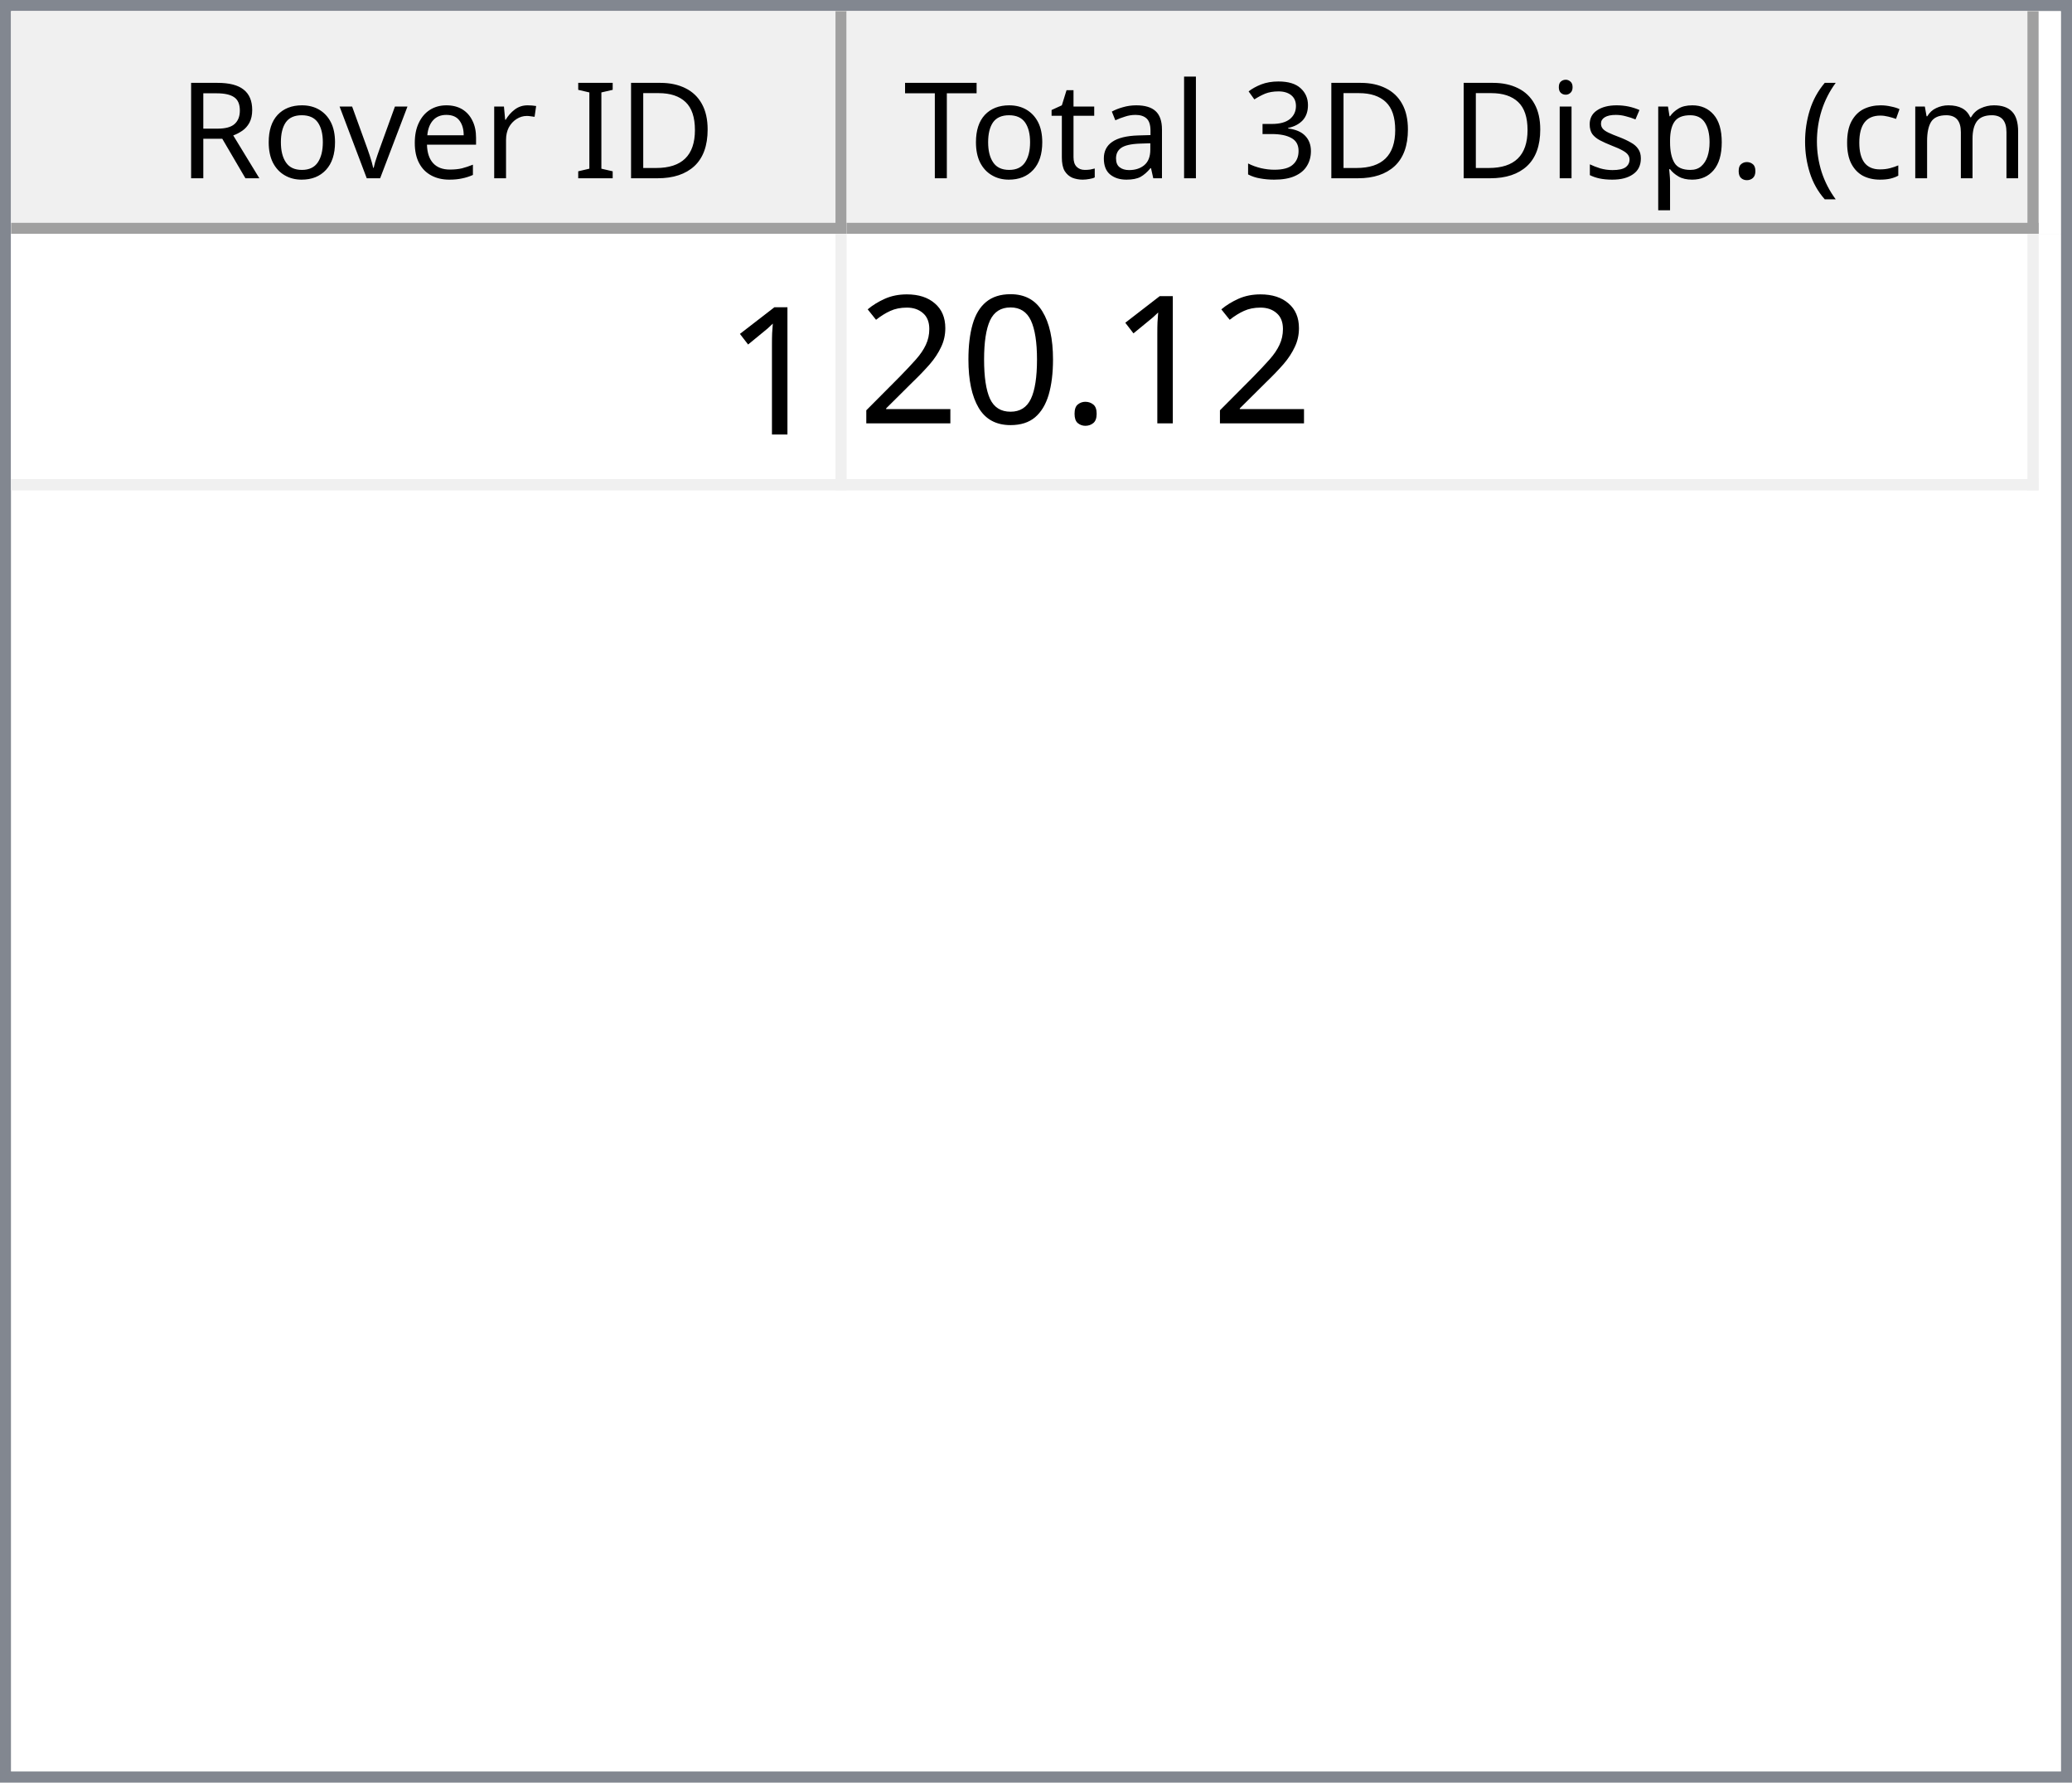
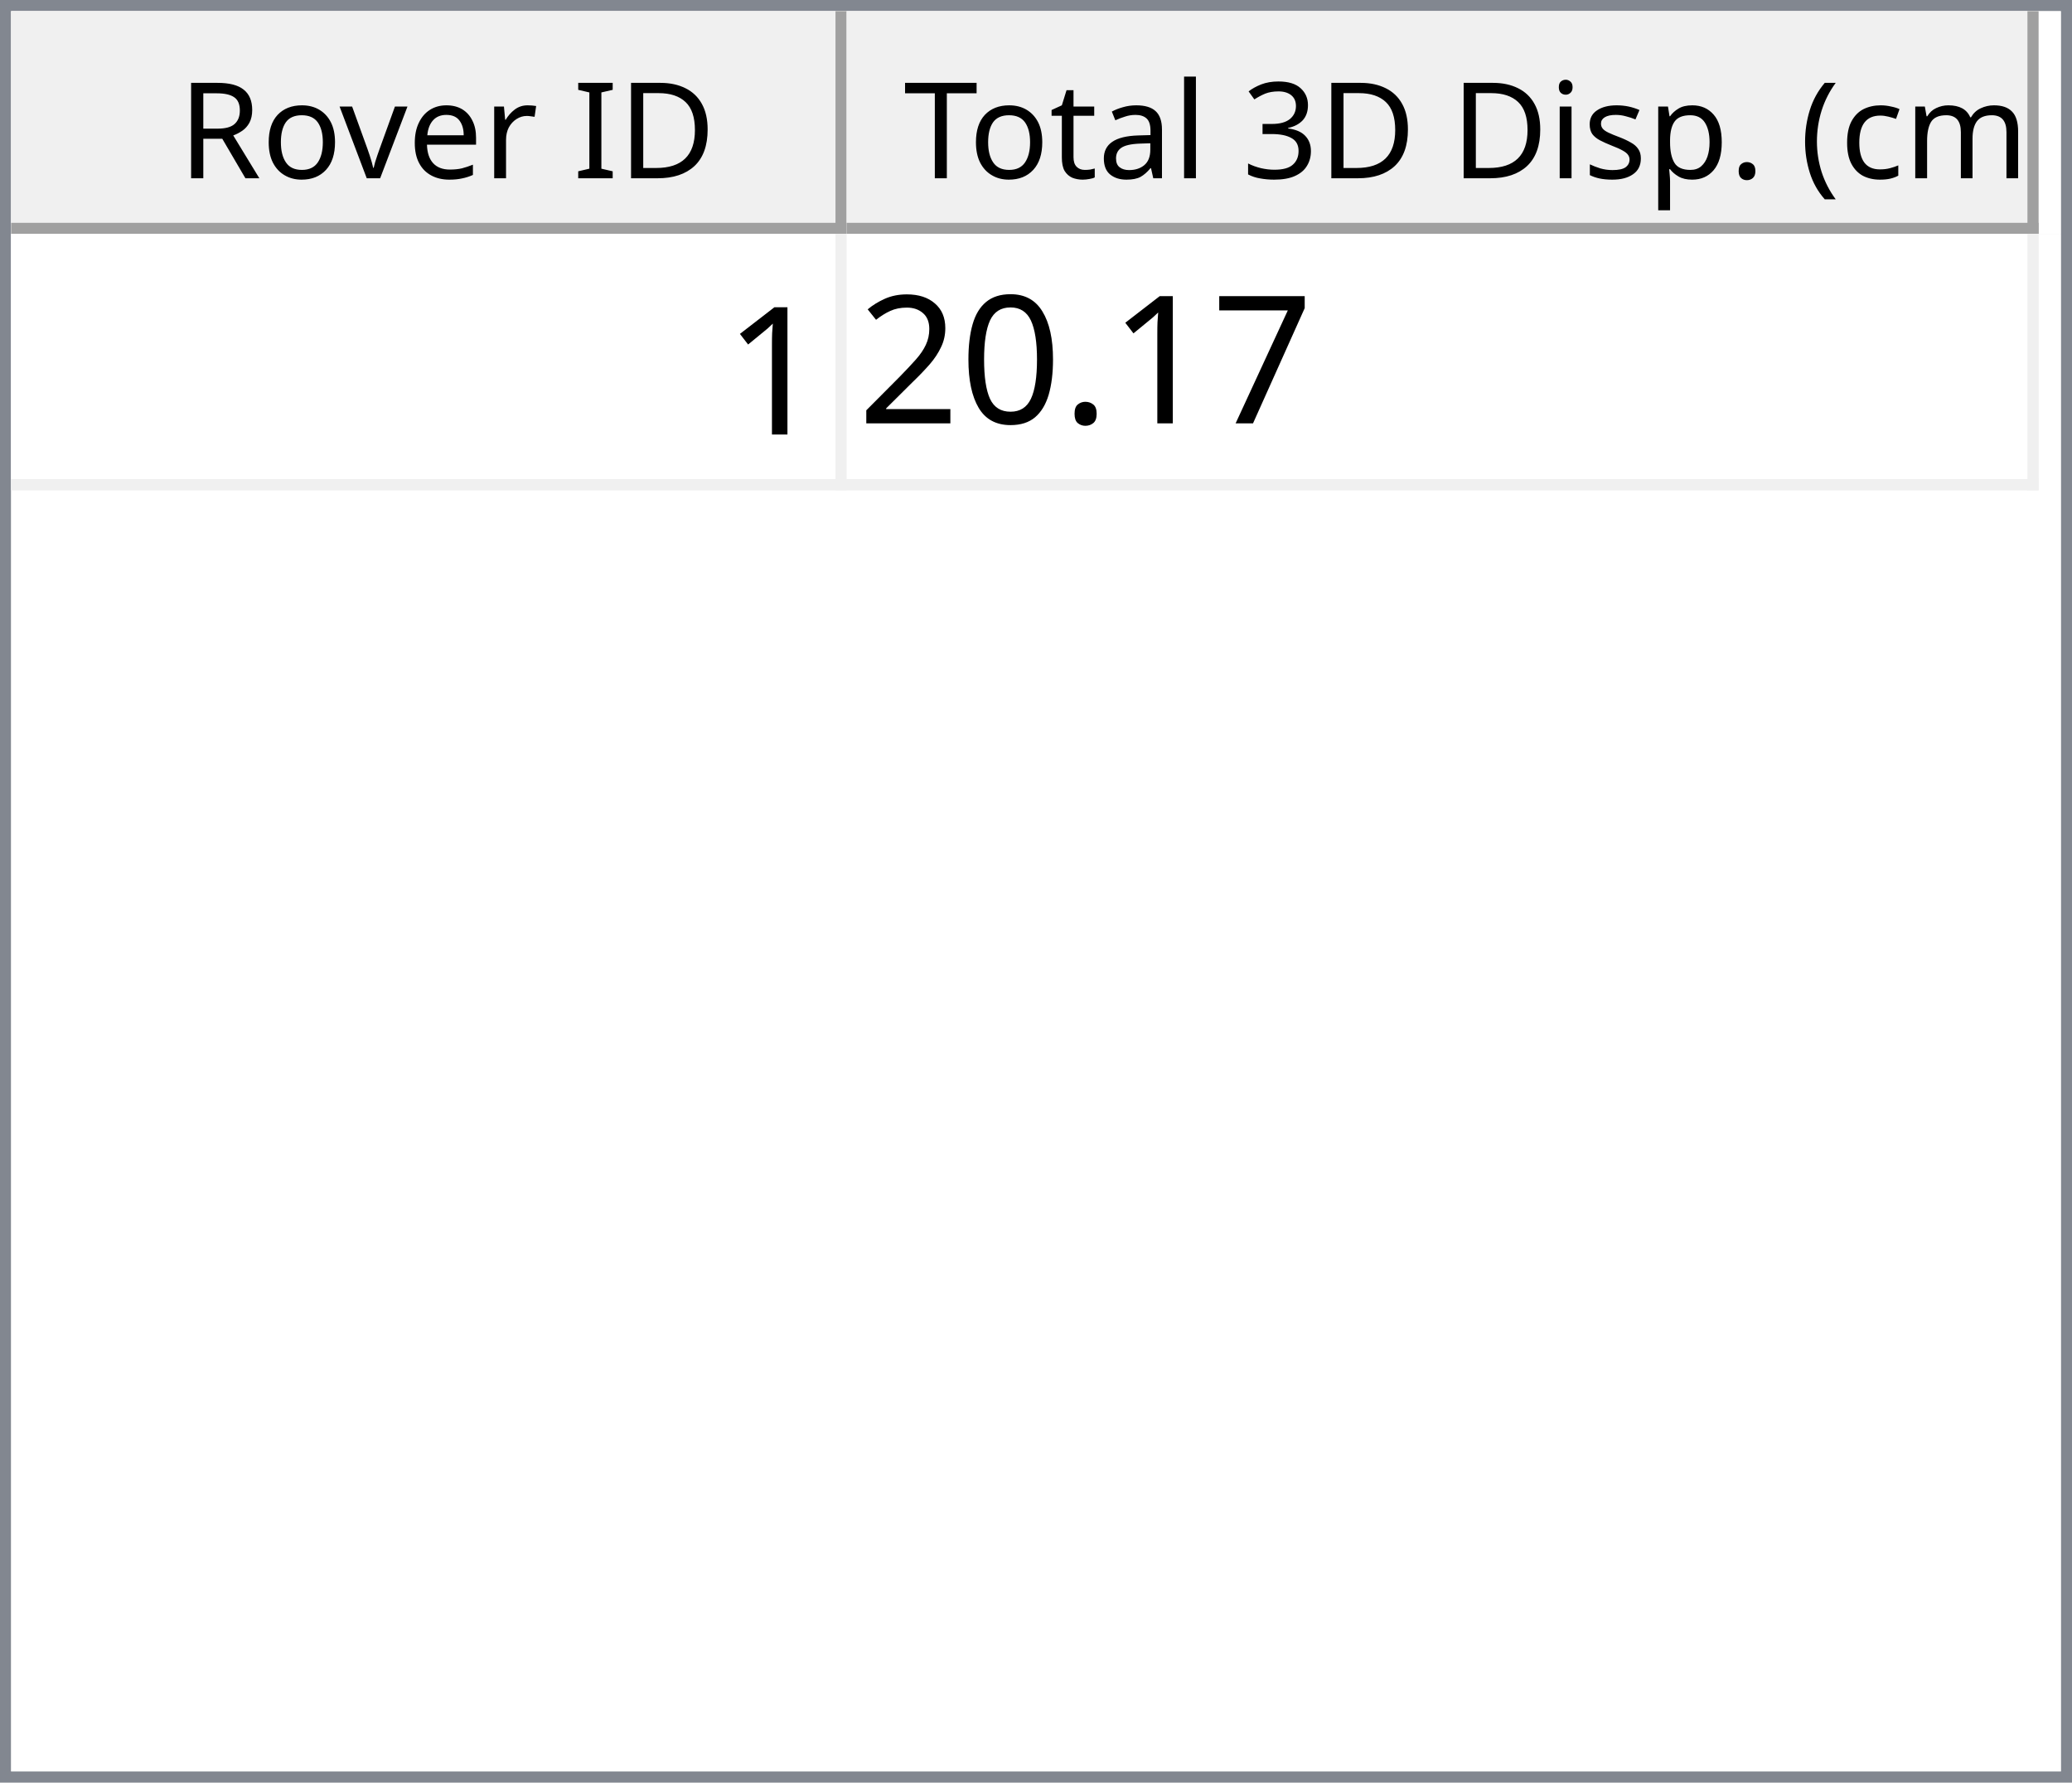
<svg xmlns="http://www.w3.org/2000/svg" style="fill-opacity:1; color-rendering:auto; color-interpolation:auto; text-rendering:auto; stroke:black; stroke-linecap:square; stroke-miterlimit:10; shape-rendering:auto; stroke-opacity:1; fill:black; stroke-dasharray:none; font-weight:normal; stroke-width:1; font-family:'Dialog'; font-style:normal; stroke-linejoin:miter; font-size:12px; stroke-dashoffset:0; image-rendering:auto;" width="186" height="160">
  <defs id="genericDefs" />
  <g>
    <defs id="defs1">
      <clipPath clipPathUnits="userSpaceOnUse" id="clipPath1">
        <path d="M0 0 L186 0 L186 160 L0 160 L0 0 Z" />
      </clipPath>
      <clipPath clipPathUnits="userSpaceOnUse" id="clipPath2">
        <path d="M0 0 L0 160 L186 160 L186 0 Z" />
      </clipPath>
      <clipPath clipPathUnits="userSpaceOnUse" id="clipPath3">
        <path d="M0 0 L0 20 L184 20 L184 0 Z" />
      </clipPath>
      <clipPath clipPathUnits="userSpaceOnUse" id="clipPath4">
        <path d="M0 0 L0 20 L75 20 L75 0 Z" />
      </clipPath>
      <clipPath clipPathUnits="userSpaceOnUse" id="clipPath5">
        <path d="M1 1 L1 19 L74 19 L74 1 Z" />
      </clipPath>
      <clipPath clipPathUnits="userSpaceOnUse" id="clipPath6">
        <path d="M0 0 L0 18 L73 18 L73 0 Z" />
      </clipPath>
      <clipPath clipPathUnits="userSpaceOnUse" id="clipPath7">
        <path d="M-0.5 -0.5 L-0.5 19.5 L74.5 19.5 L74.5 -0.5 Z" />
      </clipPath>
      <clipPath clipPathUnits="userSpaceOnUse" id="clipPath8">
        <path d="M0 0 L0 20 L107 20 L107 0 Z" />
      </clipPath>
      <clipPath clipPathUnits="userSpaceOnUse" id="clipPath9">
        <path d="M1 1 L1 19 L106 19 L106 1 Z" />
      </clipPath>
      <clipPath clipPathUnits="userSpaceOnUse" id="clipPath10">
        <path d="M0 0 L0 18 L105 18 L105 0 Z" />
      </clipPath>
      <clipPath clipPathUnits="userSpaceOnUse" id="clipPath11">
        <path d="M-0.5 -0.5 L-0.5 19.5 L106.5 19.5 L106.5 -0.5 Z" />
      </clipPath>
      <clipPath clipPathUnits="userSpaceOnUse" id="clipPath12">
        <path d="M0 0 L0 138 L184 138 L184 0 Z" />
      </clipPath>
      <clipPath clipPathUnits="userSpaceOnUse" id="clipPath13">
        <path d="M0 0 L0 23 L182 23 L182 0 Z" />
      </clipPath>
      <clipPath clipPathUnits="userSpaceOnUse" id="clipPath14">
        <path d="M-0.5 -0.5 L-0.5 22.5 L181.5 22.5 L181.5 -0.5 Z" />
      </clipPath>
      <clipPath clipPathUnits="userSpaceOnUse" id="clipPath15">
        <path d="M0 0 L0 22 L74 22 L74 0 Z" />
      </clipPath>
      <clipPath clipPathUnits="userSpaceOnUse" id="clipPath16">
        <path d="M0 0 L0 22 L106 22 L106 0 Z" />
      </clipPath>
      <font horiz-adv-x="64.551" id="font1">
        <font-face ascent="107.91" descent="25.098" units-per-em="100" style="font-style:normal; font-family:Segoe UI; font-weight:normal;" />
        <missing-glyph horiz-adv-x="64.551" d="M8.109 0 L8.109 68.266 L56.453 68.266 L56.453 0 L8.109 0 ZM15.328 7.234 L49.219 7.234 L49.219 61.031 L15.328 61.031 L15.328 7.234 Z" />
        <glyph unicode="D" horiz-adv-x="70.117" d="M9.188 0 L9.188 70.016 L28.516 70.016 Q65.531 70.016 65.531 35.891 Q65.531 19.672 55.25 9.836 Q44.969 0 27.734 0 L9.188 0 ZM17.391 62.594 L17.391 7.422 L27.828 7.422 Q41.609 7.422 49.273 14.797 Q56.938 22.172 56.938 35.688 Q56.938 62.594 28.328 62.594 L17.391 62.594 Z" />
        <glyph unicode="I" horiz-adv-x="26.611" d="M17.391 0 L9.188 0 L9.188 70.016 L17.391 70.016 L17.391 0 Z" />
        <glyph unicode=" " horiz-adv-x="27.393" d="" />
        <glyph unicode="r" horiz-adv-x="34.766" d="M34.188 41.891 Q32.078 43.5 28.125 43.5 Q23 43.5 19.555 38.672 Q16.109 33.844 16.109 25.484 L16.109 0 L8.109 0 L8.109 50 L16.109 50 L16.109 39.703 L16.312 39.703 Q18.016 44.969 21.531 47.922 Q25.047 50.875 29.391 50.875 Q32.516 50.875 34.188 50.203 L34.188 41.891 Z" />
        <glyph unicode="e" horiz-adv-x="52.295" d="M48.297 23 L12.984 23 Q13.188 14.656 17.484 10.109 Q21.781 5.562 29.297 5.562 Q37.75 5.562 44.828 11.141 L44.828 3.609 Q38.234 -1.172 27.391 -1.172 Q16.797 -1.172 10.742 5.641 Q4.688 12.453 4.688 24.812 Q4.688 36.469 11.305 43.82 Q17.922 51.172 27.734 51.172 Q37.547 51.172 42.922 44.828 Q48.297 38.484 48.297 27.203 L48.297 23 ZM40.094 29.781 Q40.047 36.719 36.75 40.578 Q33.453 44.438 27.594 44.438 Q21.922 44.438 17.969 40.383 Q14.016 36.328 13.094 29.781 L40.094 29.781 Z" />
        <glyph unicode="v" horiz-adv-x="47.9" d="M47.406 50 L27.484 0 L19.625 0 L0.688 50 L9.469 50 L22.172 13.672 Q23.578 9.672 23.922 6.688 L24.125 6.688 Q24.609 10.453 25.688 13.484 L38.969 50 L47.406 50 Z" />
        <glyph unicode="o" horiz-adv-x="58.594" d="M29 -1.172 Q17.922 -1.172 11.305 5.836 Q4.688 12.844 4.688 24.422 Q4.688 37.016 11.57 44.094 Q18.453 51.172 30.172 51.172 Q41.359 51.172 47.633 44.289 Q53.906 37.406 53.906 25.203 Q53.906 13.234 47.141 6.031 Q40.375 -1.172 29 -1.172 ZM29.594 44.438 Q21.875 44.438 17.383 39.188 Q12.891 33.938 12.891 24.703 Q12.891 15.828 17.43 10.695 Q21.969 5.562 29.594 5.562 Q37.359 5.562 41.531 10.594 Q45.703 15.625 45.703 24.906 Q45.703 34.281 41.531 39.359 Q37.359 44.438 29.594 44.438 Z" />
        <glyph unicode="R" horiz-adv-x="59.814" d="M59.375 0 L49.609 0 L37.891 19.625 Q36.281 22.359 34.766 24.289 Q33.25 26.219 31.664 27.438 Q30.078 28.656 28.25 29.219 Q26.422 29.781 24.125 29.781 L17.391 29.781 L17.391 0 L9.188 0 L9.188 70.016 L30.078 70.016 Q34.672 70.016 38.555 68.867 Q42.438 67.719 45.289 65.375 Q48.141 63.031 49.758 59.547 Q51.375 56.062 51.375 51.375 Q51.375 47.703 50.273 44.656 Q49.172 41.609 47.148 39.211 Q45.125 36.812 42.266 35.133 Q39.406 33.453 35.844 32.516 L35.844 32.328 Q37.594 31.547 38.891 30.547 Q40.188 29.547 41.359 28.18 Q42.531 26.812 43.68 25.078 Q44.828 23.344 46.234 21.047 L59.375 0 ZM17.391 62.594 L17.391 37.203 L28.516 37.203 Q31.594 37.203 34.203 38.133 Q36.812 39.062 38.719 40.797 Q40.625 42.531 41.703 45.047 Q42.781 47.562 42.781 50.688 Q42.781 56.297 39.141 59.445 Q35.5 62.594 28.609 62.594 L17.391 62.594 Z" />
        <glyph unicode=")" horiz-adv-x="30.176" d="M8.297 -15.922 L1.172 -15.922 Q16.406 2.344 16.406 26.812 Q16.406 51.469 1.078 70.016 L8.297 70.016 Q23.531 52.156 23.531 26.703 Q23.531 1.375 8.297 -15.922 Z" />
        <glyph unicode="m" horiz-adv-x="86.133" d="M79.109 0 L71.094 0 L71.094 28.719 Q71.094 37.016 68.531 40.727 Q65.969 44.438 59.906 44.438 Q54.781 44.438 51.195 39.75 Q47.609 35.062 47.609 28.516 L47.609 0 L39.594 0 L39.594 29.688 Q39.594 44.438 28.219 44.438 Q22.953 44.438 19.531 40.016 Q16.109 35.594 16.109 28.516 L16.109 0 L8.109 0 L8.109 50 L16.109 50 L16.109 42.094 L16.312 42.094 Q21.625 51.172 31.844 51.172 Q36.969 51.172 40.773 48.312 Q44.578 45.453 46 40.828 Q51.562 51.172 62.594 51.172 Q79.109 51.172 79.109 30.812 L79.109 0 Z" />
        <glyph unicode="c" horiz-adv-x="46.191" d="M42.188 2.297 Q36.422 -1.172 28.516 -1.172 Q17.828 -1.172 11.258 5.789 Q4.688 12.75 4.688 23.828 Q4.688 36.188 11.766 43.68 Q18.844 51.172 30.672 51.172 Q37.25 51.172 42.281 48.734 L42.281 40.531 Q36.719 44.438 30.375 44.438 Q22.703 44.438 17.797 38.945 Q12.891 33.453 12.891 24.516 Q12.891 15.719 17.508 10.641 Q22.125 5.562 29.891 5.562 Q36.422 5.562 42.188 9.906 L42.188 2.297 Z" />
        <glyph unicode="(" horiz-adv-x="30.176" d="M29.109 -15.922 L21.969 -15.922 Q6.844 1.375 6.844 26.703 Q6.844 52.156 21.969 70.016 L29.203 70.016 Q13.875 51.469 13.875 26.812 Q13.875 2.344 29.109 -15.922 Z" />
        <glyph unicode="." horiz-adv-x="21.68" d="M10.891 -1.078 Q8.641 -1.078 7.055 0.539 Q5.469 2.156 5.469 4.391 Q5.469 6.641 7.055 8.273 Q8.641 9.906 10.891 9.906 Q13.188 9.906 14.797 8.273 Q16.406 6.641 16.406 4.391 Q16.406 2.156 14.797 0.539 Q13.188 -1.078 10.891 -1.078 Z" />
        <glyph unicode="p" horiz-adv-x="58.789" d="M16.312 7.234 L16.109 7.234 L16.109 -23 L8.109 -23 L8.109 50 L16.109 50 L16.109 41.219 L16.312 41.219 Q22.219 51.172 33.594 51.172 Q43.266 51.172 48.688 44.461 Q54.109 37.75 54.109 26.469 Q54.109 13.922 48 6.375 Q41.891 -1.172 31.297 -1.172 Q21.578 -1.172 16.312 7.234 ZM16.109 27.391 L16.109 20.406 Q16.109 14.203 20.141 9.883 Q24.172 5.562 30.375 5.562 Q37.641 5.562 41.773 11.133 Q45.906 16.703 45.906 26.609 Q45.906 34.969 42.047 39.703 Q38.188 44.438 31.594 44.438 Q24.609 44.438 20.359 39.578 Q16.109 34.719 16.109 27.391 Z" />
        <glyph unicode="s" horiz-adv-x="42.432" d="M5.078 1.812 L5.078 10.406 Q11.625 5.562 19.484 5.562 Q30.031 5.562 30.031 12.594 Q30.031 14.594 29.125 15.992 Q28.219 17.391 26.68 18.461 Q25.141 19.531 23.07 20.383 Q21 21.234 18.609 22.172 Q15.281 23.484 12.766 24.828 Q10.25 26.172 8.57 27.859 Q6.891 29.547 6.031 31.695 Q5.172 33.844 5.172 36.719 Q5.172 40.234 6.789 42.945 Q8.406 45.656 11.086 47.484 Q13.766 49.312 17.211 50.242 Q20.656 51.172 24.312 51.172 Q30.812 51.172 35.938 48.922 L35.938 40.828 Q30.422 44.438 23.25 44.438 Q21 44.438 19.195 43.922 Q17.391 43.406 16.094 42.477 Q14.797 41.547 14.086 40.258 Q13.375 38.969 13.375 37.406 Q13.375 35.453 14.086 34.133 Q14.797 32.812 16.164 31.789 Q17.531 30.766 19.484 29.938 Q21.438 29.109 23.922 28.125 Q27.25 26.859 29.883 25.516 Q32.516 24.172 34.375 22.484 Q36.234 20.797 37.234 18.602 Q38.234 16.406 38.234 13.375 Q38.234 9.672 36.602 6.938 Q34.969 4.203 32.234 2.398 Q29.5 0.594 25.93 -0.289 Q22.359 -1.172 18.453 -1.172 Q10.75 -1.172 5.078 1.812 Z" />
        <glyph unicode="i" horiz-adv-x="24.219" d="M12.203 62.703 Q10.062 62.703 8.547 64.164 Q7.031 65.625 7.031 67.875 Q7.031 70.125 8.547 71.609 Q10.062 73.094 12.203 73.094 Q14.406 73.094 15.945 71.609 Q17.484 70.125 17.484 67.875 Q17.484 65.719 15.945 64.211 Q14.406 62.703 12.203 62.703 ZM16.109 0 L8.109 0 L8.109 50 L16.109 50 L16.109 0 Z" />
        <glyph unicode="3" horiz-adv-x="53.906" d="M46.531 19.828 Q46.531 15.094 44.75 11.211 Q42.969 7.328 39.719 4.57 Q36.469 1.812 31.93 0.297 Q27.391 -1.219 21.922 -1.219 Q11.922 -1.219 6 2.594 L6 11.188 Q13.094 5.609 22.219 5.609 Q25.875 5.609 28.828 6.539 Q31.781 7.469 33.906 9.227 Q36.031 10.984 37.18 13.477 Q38.328 15.969 38.328 19.094 Q38.328 32.812 18.797 32.812 L12.984 32.812 L12.984 39.594 L18.5 39.594 Q35.797 39.594 35.797 52.484 Q35.797 64.406 22.609 64.406 Q15.188 64.406 8.688 59.422 L8.688 67.188 Q15.375 71.188 24.609 71.188 Q29 71.188 32.57 69.969 Q36.141 68.75 38.68 66.555 Q41.219 64.359 42.609 61.281 Q44 58.203 44 54.5 Q44 40.672 30.031 36.719 L30.031 36.531 Q33.594 36.141 36.625 34.797 Q39.656 33.453 41.852 31.305 Q44.047 29.156 45.289 26.25 Q46.531 23.344 46.531 19.828 Z" />
        <glyph unicode="l" horiz-adv-x="24.219" d="M16.109 0 L8.109 0 L8.109 74.031 L16.109 74.031 L16.109 0 Z" />
        <glyph unicode="a" horiz-adv-x="50.879" d="M43.891 0 L35.891 0 L35.891 7.812 L35.688 7.812 Q30.469 -1.172 20.312 -1.172 Q12.844 -1.172 8.617 2.781 Q4.391 6.734 4.391 13.281 Q4.391 27.297 20.906 29.594 L35.891 31.688 Q35.891 44.438 25.594 44.438 Q16.547 44.438 9.281 38.281 L9.281 46.484 Q16.656 51.172 26.266 51.172 Q43.891 51.172 43.891 32.516 L43.891 0 ZM35.891 25.297 L23.828 23.641 Q18.266 22.859 15.43 20.875 Q12.594 18.891 12.594 13.875 Q12.594 10.203 15.211 7.883 Q17.828 5.562 22.172 5.562 Q28.125 5.562 32.008 9.742 Q35.891 13.922 35.891 20.312 L35.891 25.297 Z" />
        <glyph unicode="t" horiz-adv-x="33.887" d="M31.297 0.484 Q28.469 -1.078 23.828 -1.078 Q10.688 -1.078 10.688 13.578 L10.688 43.172 L2.094 43.172 L2.094 50 L10.688 50 L10.688 62.203 L18.703 64.797 L18.703 50 L31.297 50 L31.297 43.172 L18.703 43.172 L18.703 14.984 Q18.703 9.969 20.414 7.82 Q22.125 5.672 26.078 5.672 Q29.109 5.672 31.297 7.328 L31.297 0.484 Z" />
        <glyph unicode="T" horiz-adv-x="52.393" d="M50.594 62.594 L30.375 62.594 L30.375 0 L22.172 0 L22.172 62.594 L2 62.594 L2 70.016 L50.594 70.016 L50.594 62.594 Z" />
      </font>
      <font horiz-adv-x="75.0" id="font2">
        <font-face ascent="100.537" descent="21.973" units-per-em="100" style="font-style:normal; font-family:sans-serif; font-weight:normal;" />
        <missing-glyph horiz-adv-x="75.0" d="M12.5 0 L12.5 62.5 L62.5 62.5 L62.5 0 L12.5 0 ZM14.062 1.562 L60.938 1.562 L60.938 60.938 L14.062 60.938 L14.062 1.562 Z" />
        <glyph unicode="1" horiz-adv-x="55.615" d="M37.25 0 L28.469 0 L28.469 56 Q25.297 52.984 20.141 49.953 Q14.984 46.922 10.891 45.406 L10.891 53.906 Q18.266 57.375 23.781 62.305 Q29.297 67.234 31.594 71.875 L37.25 71.875 L37.25 0 Z" />
+         <glyph unicode="7" horiz-adv-x="55.615" d="M4.734 62.203 L4.734 70.656 L51.078 70.656 L51.078 63.812 Q44.234 56.547 37.523 44.484 Q30.812 32.422 27.156 19.672 Q24.516 10.688 23.781 0 L14.75 0 Q14.891 8.453 18.062 20.414 Q21.234 32.375 27.172 43.484 Q33.109 54.594 39.797 62.203 L4.734 62.203 Z" />
        <glyph unicode="." horiz-adv-x="27.783" d="M9.078 0 L9.078 10.016 L19.094 10.016 L19.094 0 L9.078 0 Z" />
        <glyph unicode="0" horiz-adv-x="55.615" d="M4.156 35.297 Q4.156 48 6.766 55.742 Q9.375 63.484 14.523 67.68 Q19.672 71.875 27.484 71.875 Q33.25 71.875 37.594 69.555 Q41.938 67.234 44.773 62.867 Q47.609 58.5 49.219 52.227 Q50.828 45.953 50.828 35.297 Q50.828 22.703 48.242 14.969 Q45.656 7.234 40.508 3.008 Q35.359 -1.219 27.484 -1.219 Q17.141 -1.219 11.234 6.203 Q4.156 15.141 4.156 35.297 ZM13.188 35.297 Q13.188 17.672 17.312 11.836 Q21.438 6 27.484 6 Q33.547 6 37.672 11.859 Q41.797 17.719 41.797 35.297 Q41.797 52.984 37.672 58.789 Q33.547 64.594 27.391 64.594 Q21.344 64.594 17.719 59.469 Q13.188 52.938 13.188 35.297 Z" />
        <glyph unicode="2" horiz-adv-x="55.615" d="M50.344 8.453 L50.344 0 L3.031 0 Q2.938 3.172 4.047 6.109 Q5.859 10.938 9.836 15.625 Q13.812 20.312 21.344 26.469 Q33.016 36.031 37.117 41.625 Q41.219 47.219 41.219 52.203 Q41.219 57.422 37.477 61.008 Q33.734 64.594 27.734 64.594 Q21.391 64.594 17.578 60.789 Q13.766 56.984 13.719 50.25 L4.688 51.172 Q5.609 61.281 11.664 66.578 Q17.719 71.875 27.938 71.875 Q38.234 71.875 44.242 66.164 Q50.25 60.453 50.25 52 Q50.25 47.703 48.492 43.555 Q46.734 39.406 42.656 34.812 Q38.578 30.219 29.109 22.219 Q21.188 15.578 18.945 13.211 Q16.703 10.844 15.234 8.453 L50.344 8.453 Z" />
      </font>
    </defs>
    <g style="fill:white; stroke:white;">
      <rect x="0" y="0" width="186" style="clip-path:url(#clipPath1); stroke:none;" height="160" />
    </g>
    <g style="fill:white; text-rendering:optimizeSpeed; color-rendering:optimizeSpeed; image-rendering:optimizeSpeed; shape-rendering:crispEdges; stroke:white; color-interpolation:sRGB;">
      <rect x="0" width="186" height="160" y="0" style="stroke:none;" />
      <path style="stroke:none;" d="M0 160 L186 160 L186 0 L0 0 Z" />
    </g>
    <g style="fill:rgb(240,240,240); font-family:'Segoe UI'; stroke:rgb(240,240,240);">
      <rect x="0" y="0" width="186" style="clip-path:url(#clipPath2); stroke:none;" height="160" />
    </g>
    <g style="fill:rgb(130,135,144); font-family:'Segoe UI'; stroke:rgb(130,135,144);">
      <path d="M0 0 L186 0 L186 160 L0 160 L0 0 ZM1 1 L185 1 L185 159 L1 159 L1 1 Z" style="fill-rule:evenodd; clip-path:url(#clipPath2); stroke:none;" />
    </g>
    <g style="fill:white; font-family:'Segoe UI'; stroke:white;" transform="translate(1,1)">
      <rect x="0" y="0" width="184" style="clip-path:url(#clipPath3); stroke:none;" height="20" />
    </g>
    <g style="fill:rgb(240,240,240); font-family:'Segoe UI'; stroke:rgb(240,240,240);" transform="translate(1,1)">
      <rect x="0" y="0" width="75" style="clip-path:url(#clipPath4); stroke:none;" height="20" />
    </g>
    <g style="font-family:'Segoe UI';" transform="translate(2,2)">
      <text x="14" xml:space="preserve" y="14" style="clip-path:url(#clipPath6); stroke:none;">Rover ID</text>
    </g>
    <g style="fill:rgb(160,160,160); font-family:'Segoe UI'; stroke:rgb(160,160,160); stroke-linejoin:bevel;" transform="translate(1.5,1.5)">
      <line x1="74" x2="74" y1="0" style="fill:none; clip-path:url(#clipPath7);" y2="19" />
    </g>
    <g style="fill:rgb(160,160,160); font-family:'Segoe UI'; stroke:rgb(160,160,160); stroke-linejoin:bevel;" transform="matrix(1,0,0,1,1,1) translate(0.5,0.5)">
      <line x1="0" x2="74" y1="19" style="fill:none; clip-path:url(#clipPath7);" y2="19" />
    </g>
    <g style="fill:rgb(240,240,240); font-family:'Segoe UI'; stroke:rgb(240,240,240);" transform="translate(76,1)">
      <rect x="0" y="0" width="107" style="clip-path:url(#clipPath8); stroke:none;" height="20" />
    </g>
    <g style="font-family:'Segoe UI';" transform="translate(77,2)">
      <text x="1" xml:space="preserve" y="14" style="clip-path:url(#clipPath10); stroke:none;"> Total 3D Disp. (cm)</text>
    </g>
    <g style="fill:rgb(160,160,160); font-family:'Segoe UI'; stroke:rgb(160,160,160); stroke-linejoin:bevel;" transform="translate(76.5,1.5)">
      <line x1="106" x2="106" y1="0" style="fill:none; clip-path:url(#clipPath11);" y2="19" />
    </g>
    <g style="fill:rgb(160,160,160); font-family:'Segoe UI'; stroke:rgb(160,160,160); stroke-linejoin:bevel;" transform="matrix(1,0,0,1,76,1) translate(0.5,0.5)">
      <line x1="0" x2="106" y1="19" style="fill:none; clip-path:url(#clipPath11);" y2="19" />
    </g>
    <g style="fill:white; font-family:'Segoe UI'; stroke:white;" transform="translate(1,21)">
      <rect x="0" y="0" width="184" style="clip-path:url(#clipPath12); stroke:none;" height="138" />
    </g>
    <g style="fill:rgb(240,240,240); font-size:16px; font-family:sans-serif; stroke:rgb(240,240,240);" transform="translate(1,21)">
      <rect x="0" y="0" width="182" style="clip-path:url(#clipPath13); stroke:none;" height="23" />
      <line transform="translate(0.5,0.5)" x1="0" x2="181" y1="22" style="clip-path:url(#clipPath14); fill:none; stroke-linejoin:bevel;" y2="22" />
    </g>
    <g transform="matrix(1,0,0,1,1,21) translate(0.5,0.5)" style="fill:rgb(240,240,240); font-size:16px; font-family:sans-serif; stroke:rgb(240,240,240); stroke-linejoin:bevel;">
      <line x1="74" x2="74" y1="0" style="fill:none; clip-path:url(#clipPath14);" y2="22" />
    </g>
    <g transform="matrix(1,0,0,1,1,21) translate(0.5,0.5)" style="fill:rgb(240,240,240); font-size:16px; font-family:sans-serif; stroke:rgb(240,240,240); stroke-linejoin:bevel;">
      <line x1="181" x2="181" y1="0" style="fill:none; clip-path:url(#clipPath14);" y2="22" />
    </g>
    <g style="fill:white; font-size:16px; font-family:sans-serif; stroke:white;" transform="matrix(1,0,0,1,1,21)">
      <rect x="0" y="0" width="74" style="clip-path:url(#clipPath15); stroke:none;" height="22" />
      <text x="64" y="18" style="fill:black; clip-path:url(#clipPath15); stroke:none;" xml:space="preserve">1</text>
    </g>
    <g style="fill:white; font-size:16px; font-family:sans-serif; stroke:white;" transform="matrix(1,0,0,1,1,21) translate(75,0)">
      <rect x="0" y="0" width="106" style="clip-path:url(#clipPath16); stroke:none;" height="22" />
-       <text x="1" y="17" style="fill:black; clip-path:url(#clipPath16); stroke:none;" xml:space="preserve">20.12</text>
+       <text x="1" y="17" style="fill:black; clip-path:url(#clipPath16); stroke:none;" xml:space="preserve">20.17</text>
    </g>
  </g>
</svg>
